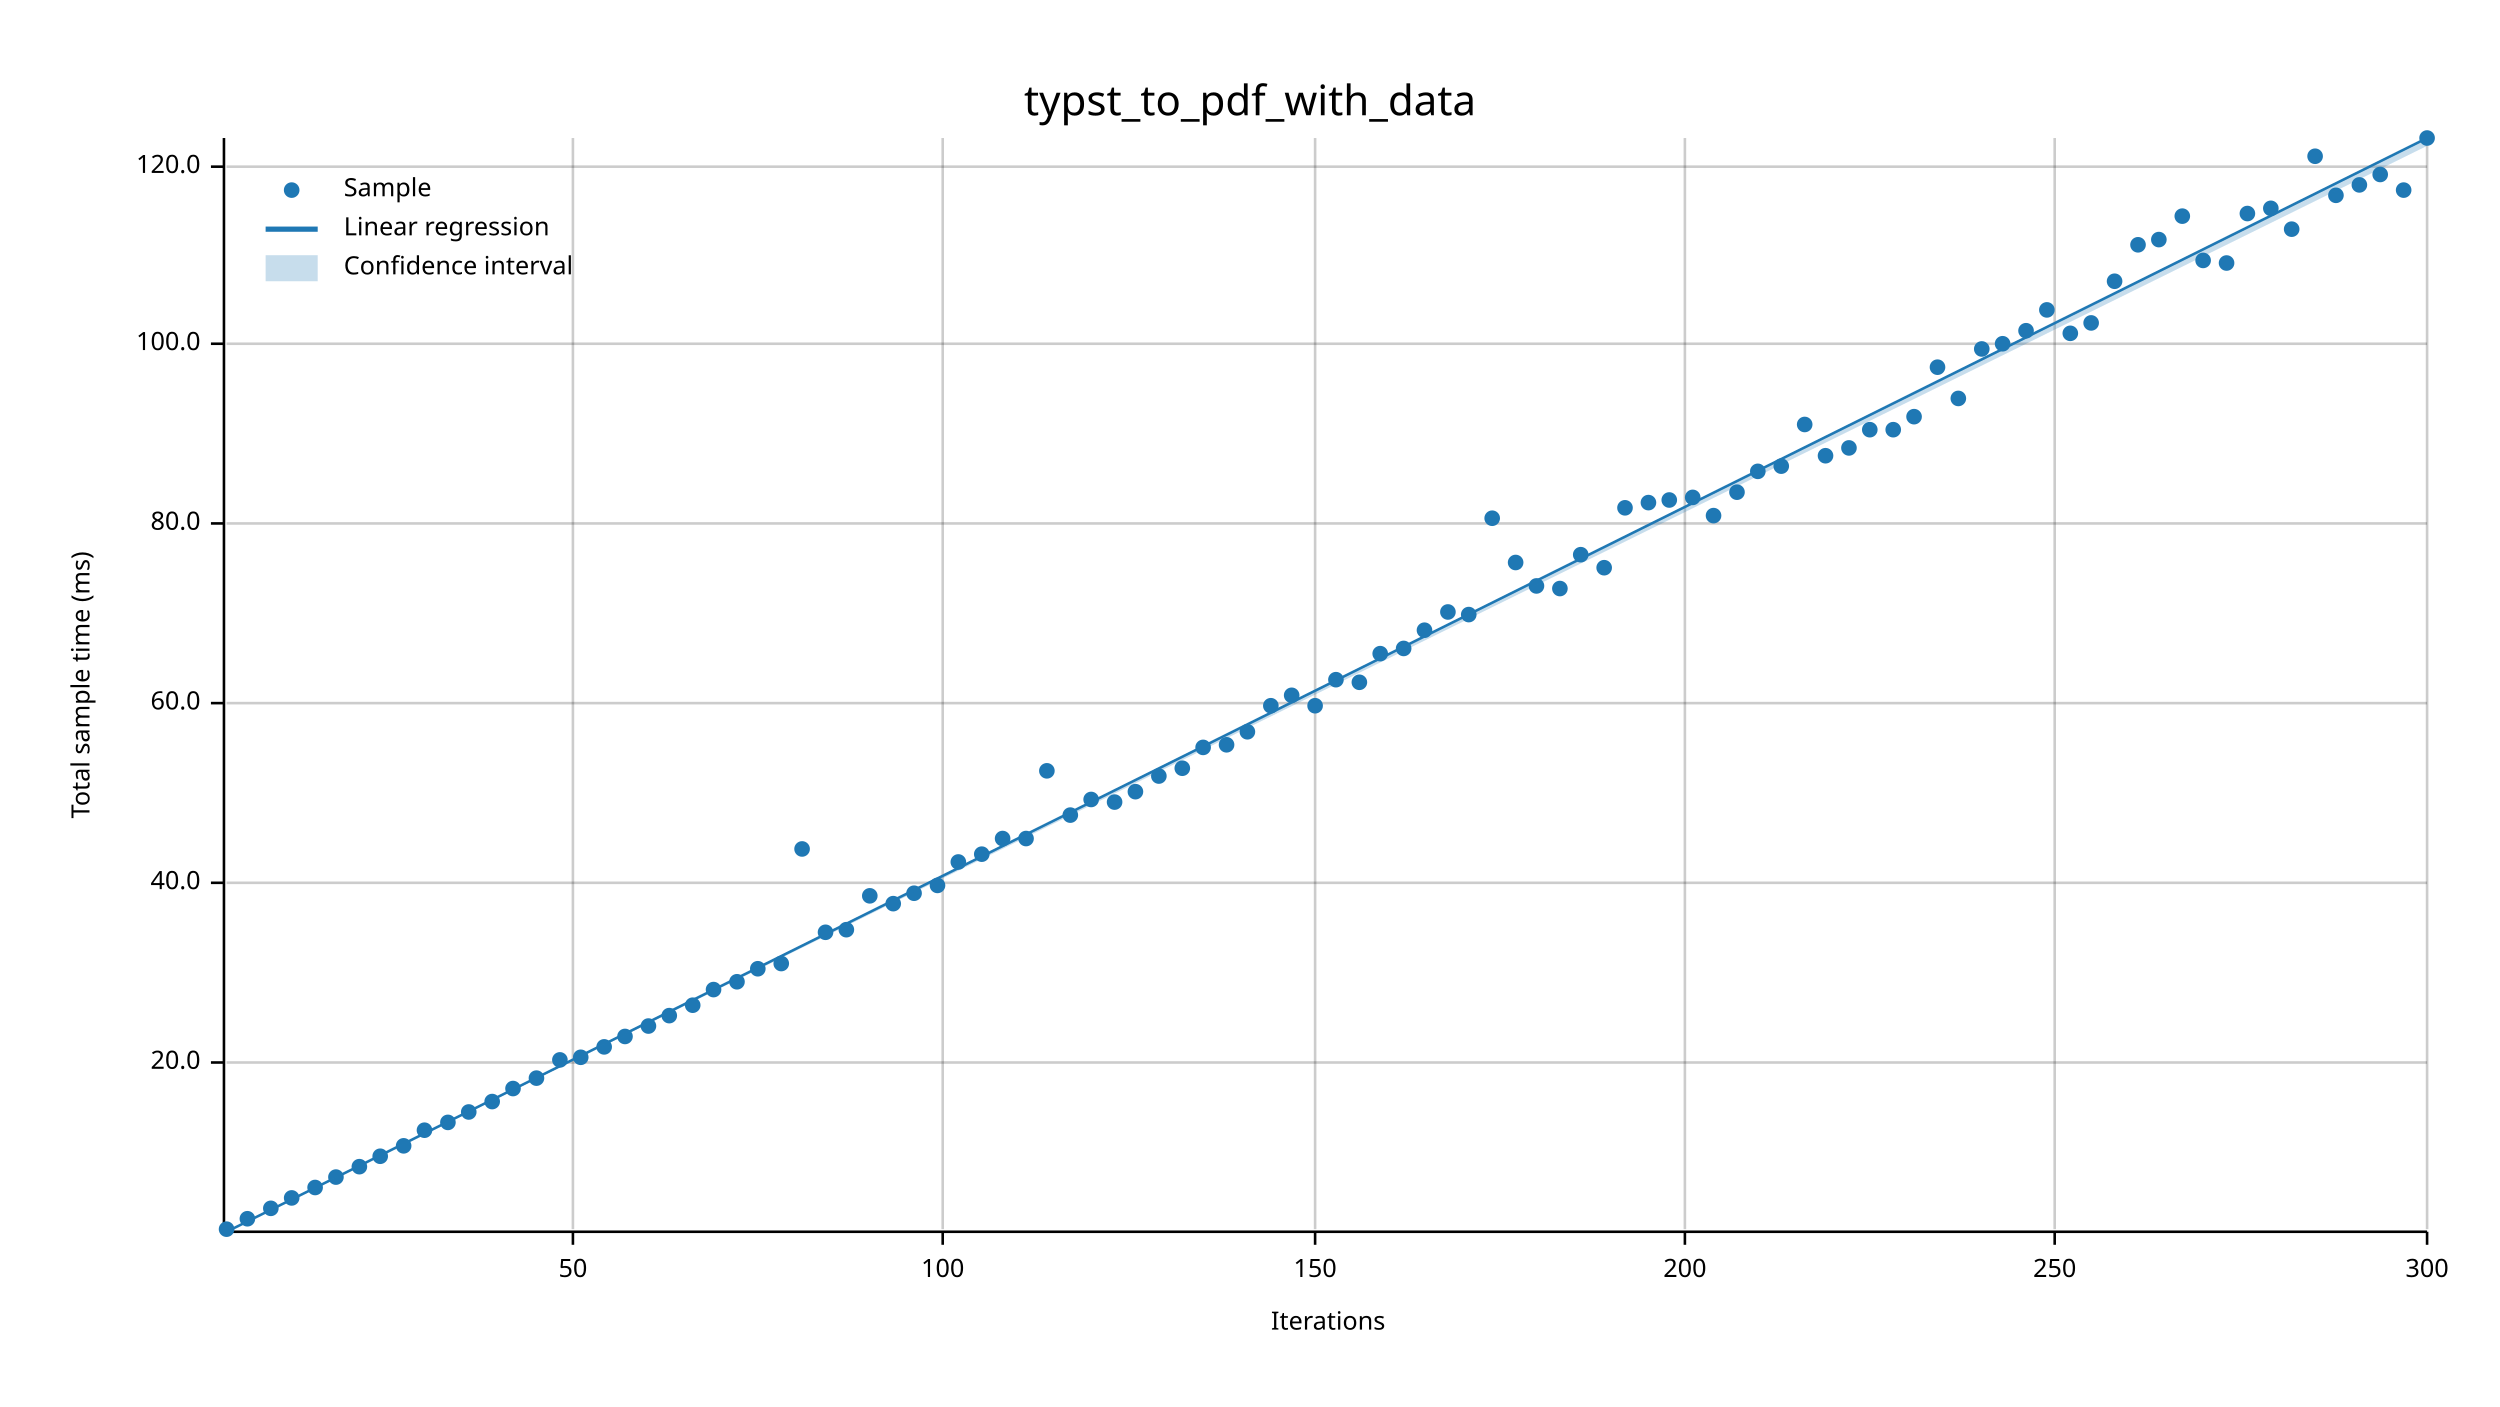
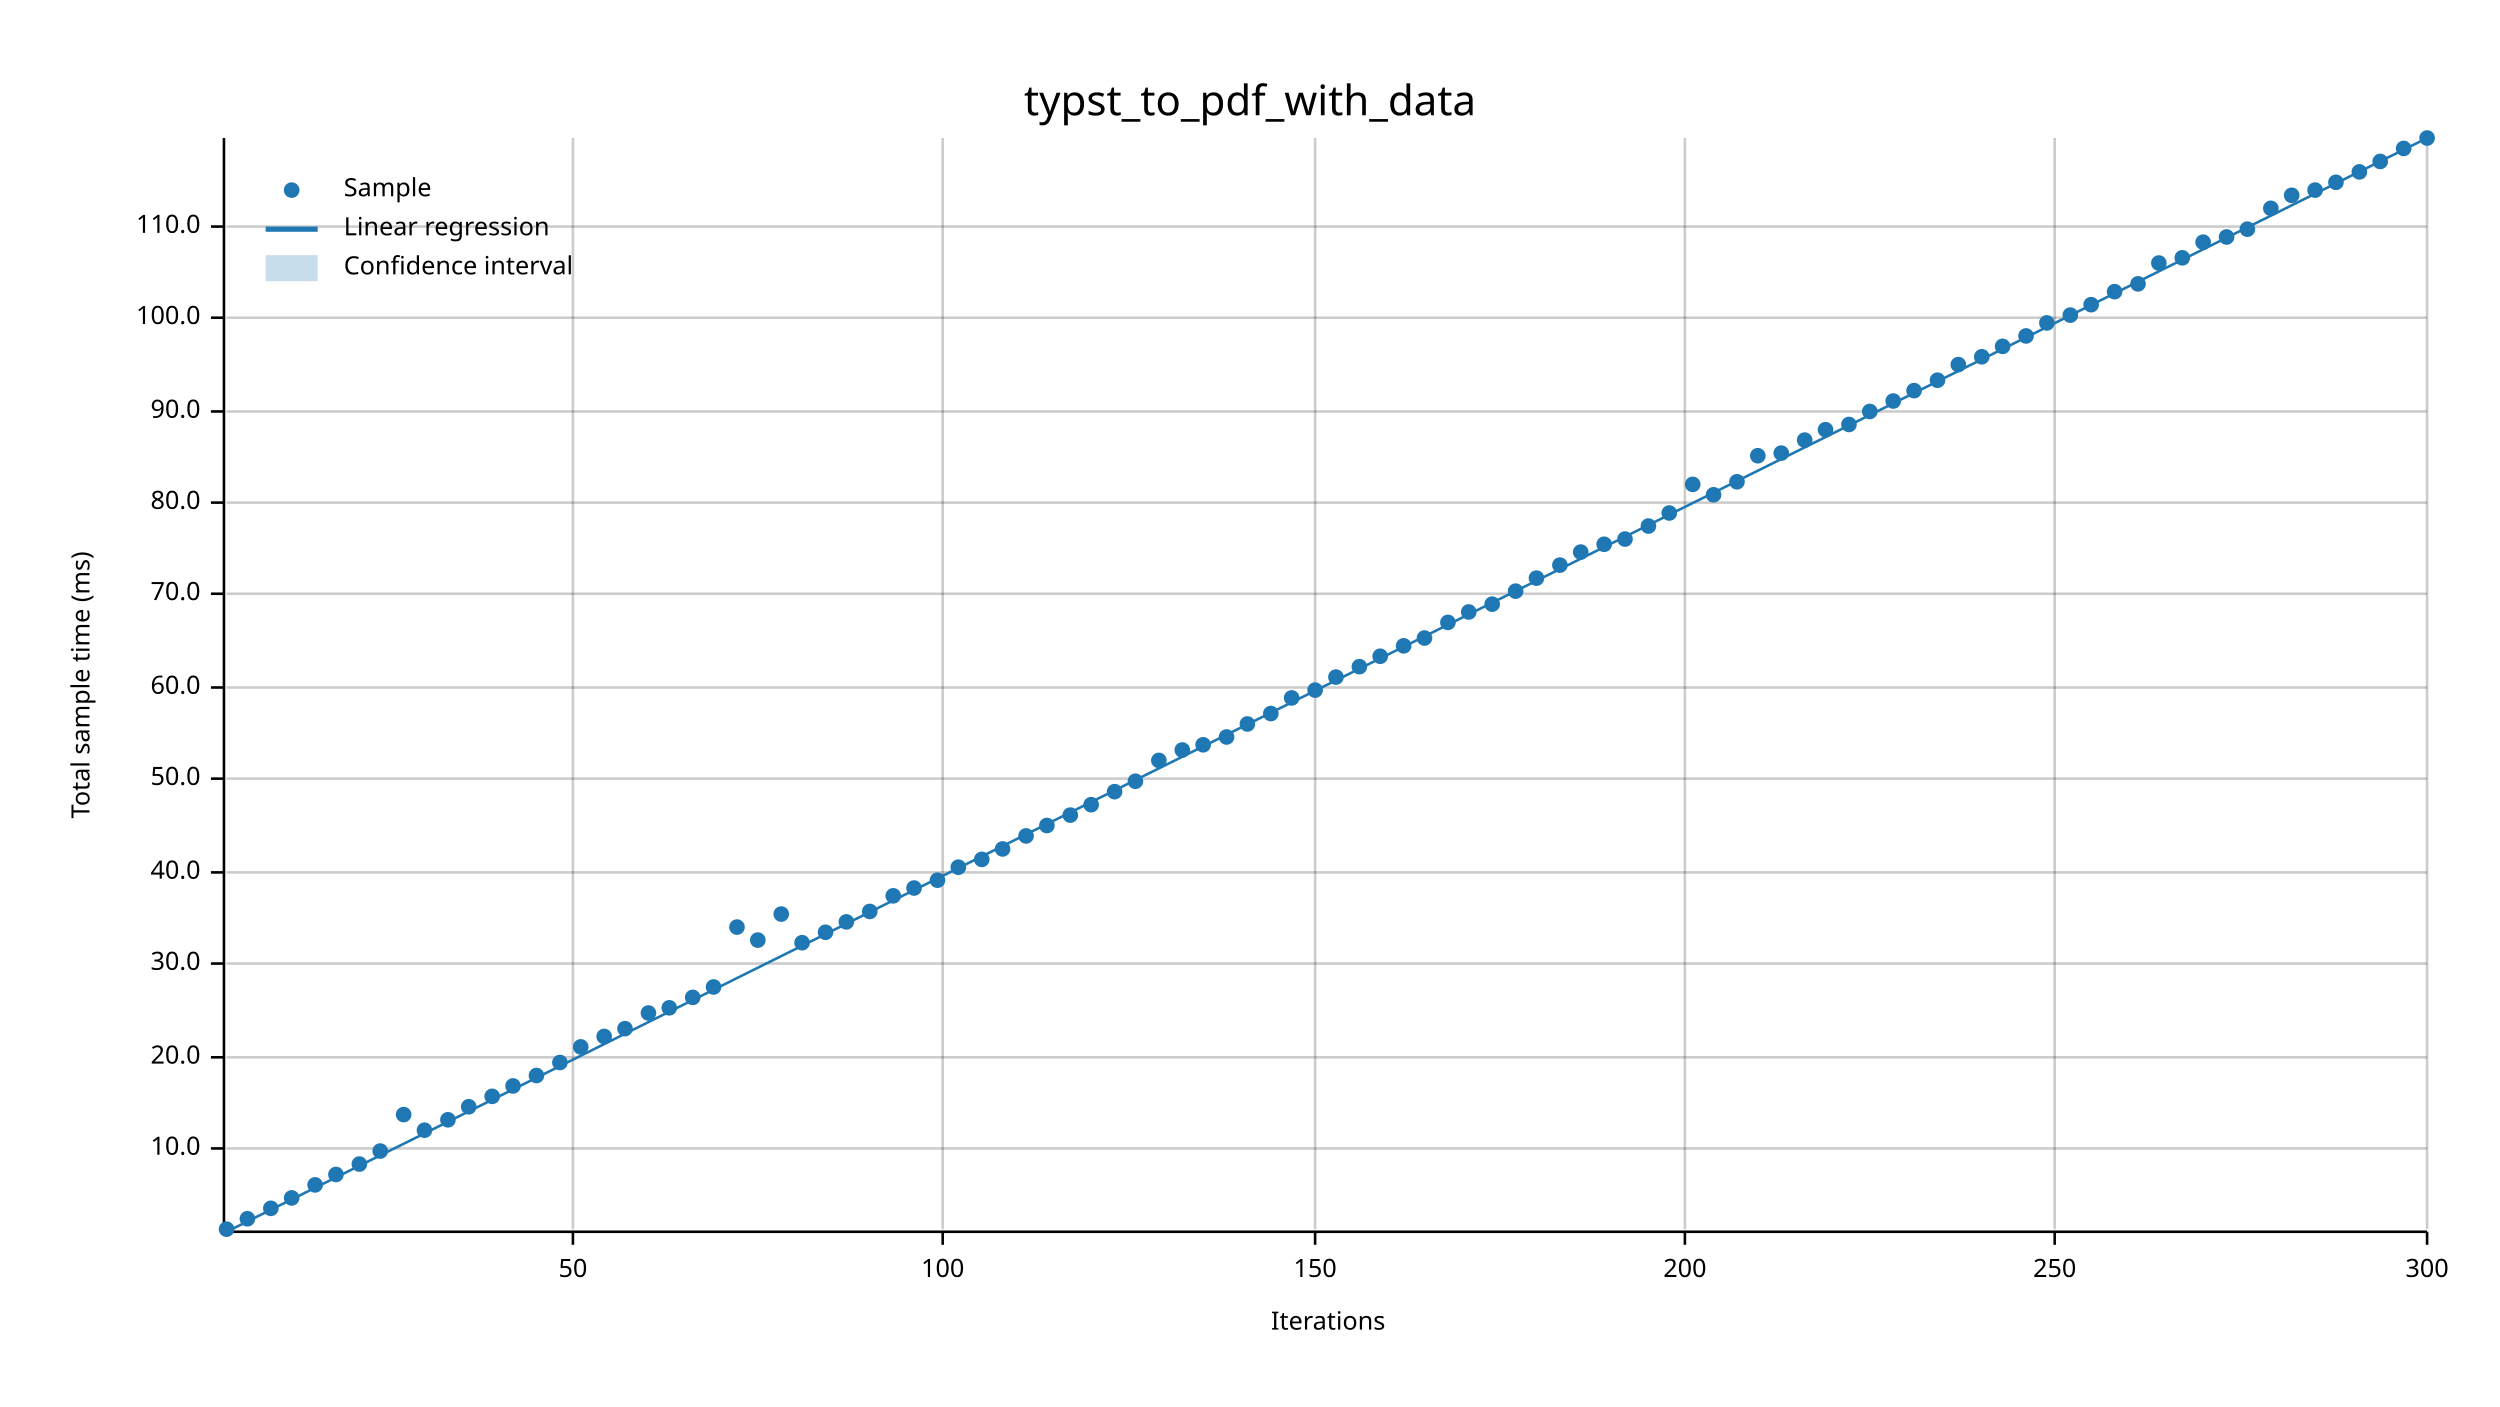
<svg xmlns="http://www.w3.org/2000/svg" width="960" height="540" viewBox="0 0 960 540">
  <text x="480" y="32" dy="0.76em" text-anchor="middle" font-family="sans-serif" font-size="16.129" opacity="1" fill="#000000">
typst_to_pdf_with_data
</text>
  <text x="27" y="263" dy="0.76em" text-anchor="middle" font-family="sans-serif" font-size="9.677" opacity="1" fill="#000000" transform="rotate(270, 27, 263)">
Total sample time (ms)
</text>
  <text x="510" y="513" dy="-0.5ex" text-anchor="middle" font-family="sans-serif" font-size="9.677" opacity="1" fill="#000000">
Iterations
</text>
  <line opacity="0.2" stroke="#000000" stroke-width="1" x1="220" y1="472" x2="220" y2="53" />
  <line opacity="0.2" stroke="#000000" stroke-width="1" x1="362" y1="472" x2="362" y2="53" />
  <line opacity="0.2" stroke="#000000" stroke-width="1" x1="505" y1="472" x2="505" y2="53" />
  <line opacity="0.2" stroke="#000000" stroke-width="1" x1="647" y1="472" x2="647" y2="53" />
  <line opacity="0.2" stroke="#000000" stroke-width="1" x1="789" y1="472" x2="789" y2="53" />
  <line opacity="0.2" stroke="#000000" stroke-width="1" x1="932" y1="472" x2="932" y2="53" />
-   <line opacity="0.2" stroke="#000000" stroke-width="1" x1="87" y1="408" x2="932" y2="408" />
-   <line opacity="0.2" stroke="#000000" stroke-width="1" x1="87" y1="339" x2="932" y2="339" />
-   <line opacity="0.2" stroke="#000000" stroke-width="1" x1="87" y1="270" x2="932" y2="270" />
-   <line opacity="0.2" stroke="#000000" stroke-width="1" x1="87" y1="201" x2="932" y2="201" />
-   <line opacity="0.2" stroke="#000000" stroke-width="1" x1="87" y1="132" x2="932" y2="132" />
-   <line opacity="0.2" stroke="#000000" stroke-width="1" x1="87" y1="64" x2="932" y2="64" />
+   <line opacity="0.2" stroke="#000000" stroke-width="1" x1="87" y1="441" x2="932" y2="441" />
+   <line opacity="0.2" stroke="#000000" stroke-width="1" x1="87" y1="406" x2="932" y2="406" />
+   <line opacity="0.2" stroke="#000000" stroke-width="1" x1="87" y1="370" x2="932" y2="370" />
+   <line opacity="0.2" stroke="#000000" stroke-width="1" x1="87" y1="335" x2="932" y2="335" />
+   <line opacity="0.2" stroke="#000000" stroke-width="1" x1="87" y1="299" x2="932" y2="299" />
+   <line opacity="0.2" stroke="#000000" stroke-width="1" x1="87" y1="264" x2="932" y2="264" />
+   <line opacity="0.2" stroke="#000000" stroke-width="1" x1="87" y1="228" x2="932" y2="228" />
+   <line opacity="0.2" stroke="#000000" stroke-width="1" x1="87" y1="193" x2="932" y2="193" />
+   <line opacity="0.2" stroke="#000000" stroke-width="1" x1="87" y1="158" x2="932" y2="158" />
+   <line opacity="0.2" stroke="#000000" stroke-width="1" x1="87" y1="122" x2="932" y2="122" />
+   <line opacity="0.2" stroke="#000000" stroke-width="1" x1="87" y1="87" x2="932" y2="87" />
  <polyline fill="none" opacity="1" stroke="#000000" stroke-width="1" points="86,53 86,472 " />
-   <text x="77" y="408" dy="0.5ex" text-anchor="end" font-family="sans-serif" font-size="9.677" opacity="1" fill="#000000">
+   <text x="77" y="441" dy="0.5ex" text-anchor="end" font-family="sans-serif" font-size="9.677" opacity="1" fill="#000000">
+ 10.0
+ </text>
+   <polyline fill="none" opacity="1" stroke="#000000" stroke-width="1" points="81,441 86,441 " />
+   <text x="77" y="406" dy="0.5ex" text-anchor="end" font-family="sans-serif" font-size="9.677" opacity="1" fill="#000000">
20.0
</text>
-   <polyline fill="none" opacity="1" stroke="#000000" stroke-width="1" points="81,408 86,408 " />
-   <text x="77" y="339" dy="0.5ex" text-anchor="end" font-family="sans-serif" font-size="9.677" opacity="1" fill="#000000">
+   <polyline fill="none" opacity="1" stroke="#000000" stroke-width="1" points="81,406 86,406 " />
+   <text x="77" y="370" dy="0.5ex" text-anchor="end" font-family="sans-serif" font-size="9.677" opacity="1" fill="#000000">
+ 30.0
+ </text>
+   <polyline fill="none" opacity="1" stroke="#000000" stroke-width="1" points="81,370 86,370 " />
+   <text x="77" y="335" dy="0.5ex" text-anchor="end" font-family="sans-serif" font-size="9.677" opacity="1" fill="#000000">
40.0
</text>
-   <polyline fill="none" opacity="1" stroke="#000000" stroke-width="1" points="81,339 86,339 " />
-   <text x="77" y="270" dy="0.5ex" text-anchor="end" font-family="sans-serif" font-size="9.677" opacity="1" fill="#000000">
+   <polyline fill="none" opacity="1" stroke="#000000" stroke-width="1" points="81,335 86,335 " />
+   <text x="77" y="299" dy="0.5ex" text-anchor="end" font-family="sans-serif" font-size="9.677" opacity="1" fill="#000000">
+ 50.0
+ </text>
+   <polyline fill="none" opacity="1" stroke="#000000" stroke-width="1" points="81,299 86,299 " />
+   <text x="77" y="264" dy="0.5ex" text-anchor="end" font-family="sans-serif" font-size="9.677" opacity="1" fill="#000000">
60.0
</text>
-   <polyline fill="none" opacity="1" stroke="#000000" stroke-width="1" points="81,270 86,270 " />
-   <text x="77" y="201" dy="0.5ex" text-anchor="end" font-family="sans-serif" font-size="9.677" opacity="1" fill="#000000">
+   <polyline fill="none" opacity="1" stroke="#000000" stroke-width="1" points="81,264 86,264 " />
+   <text x="77" y="228" dy="0.5ex" text-anchor="end" font-family="sans-serif" font-size="9.677" opacity="1" fill="#000000">
+ 70.0
+ </text>
+   <polyline fill="none" opacity="1" stroke="#000000" stroke-width="1" points="81,228 86,228 " />
+   <text x="77" y="193" dy="0.5ex" text-anchor="end" font-family="sans-serif" font-size="9.677" opacity="1" fill="#000000">
80.0
</text>
-   <polyline fill="none" opacity="1" stroke="#000000" stroke-width="1" points="81,201 86,201 " />
-   <text x="77" y="132" dy="0.5ex" text-anchor="end" font-family="sans-serif" font-size="9.677" opacity="1" fill="#000000">
+   <polyline fill="none" opacity="1" stroke="#000000" stroke-width="1" points="81,193 86,193 " />
+   <text x="77" y="158" dy="0.5ex" text-anchor="end" font-family="sans-serif" font-size="9.677" opacity="1" fill="#000000">
+ 90.0
+ </text>
+   <polyline fill="none" opacity="1" stroke="#000000" stroke-width="1" points="81,158 86,158 " />
+   <text x="77" y="122" dy="0.5ex" text-anchor="end" font-family="sans-serif" font-size="9.677" opacity="1" fill="#000000">
100.0
</text>
-   <polyline fill="none" opacity="1" stroke="#000000" stroke-width="1" points="81,132 86,132 " />
-   <text x="77" y="64" dy="0.5ex" text-anchor="end" font-family="sans-serif" font-size="9.677" opacity="1" fill="#000000">
- 120.0
- </text>
-   <polyline fill="none" opacity="1" stroke="#000000" stroke-width="1" points="81,64 86,64 " />
+   <polyline fill="none" opacity="1" stroke="#000000" stroke-width="1" points="81,122 86,122 " />
+   <text x="77" y="87" dy="0.5ex" text-anchor="end" font-family="sans-serif" font-size="9.677" opacity="1" fill="#000000">
+ 110.0
+ </text>
+   <polyline fill="none" opacity="1" stroke="#000000" stroke-width="1" points="81,87 86,87 " />
  <polyline fill="none" opacity="1" stroke="#000000" stroke-width="1" points="87,473 932,473 " />
  <text x="220" y="483" dy="0.76em" text-anchor="middle" font-family="sans-serif" font-size="9.677" opacity="1" fill="#000000">
50
</text>
  <polyline fill="none" opacity="1" stroke="#000000" stroke-width="1" points="220,473 220,478 " />
  <text x="362" y="483" dy="0.76em" text-anchor="middle" font-family="sans-serif" font-size="9.677" opacity="1" fill="#000000">
100
</text>
  <polyline fill="none" opacity="1" stroke="#000000" stroke-width="1" points="362,473 362,478 " />
  <text x="505" y="483" dy="0.76em" text-anchor="middle" font-family="sans-serif" font-size="9.677" opacity="1" fill="#000000">
150
</text>
  <polyline fill="none" opacity="1" stroke="#000000" stroke-width="1" points="505,473 505,478 " />
  <text x="647" y="483" dy="0.76em" text-anchor="middle" font-family="sans-serif" font-size="9.677" opacity="1" fill="#000000">
200
</text>
  <polyline fill="none" opacity="1" stroke="#000000" stroke-width="1" points="647,473 647,478 " />
  <text x="789" y="483" dy="0.76em" text-anchor="middle" font-family="sans-serif" font-size="9.677" opacity="1" fill="#000000">
250
</text>
  <polyline fill="none" opacity="1" stroke="#000000" stroke-width="1" points="789,473 789,478 " />
  <text x="932" y="483" dy="0.76em" text-anchor="middle" font-family="sans-serif" font-size="9.677" opacity="1" fill="#000000">
300
</text>
  <polyline fill="none" opacity="1" stroke="#000000" stroke-width="1" points="932,473 932,478 " />
  <circle cx="87" cy="472" r="3" opacity="1" fill="#1F78B4" stroke="none" stroke-width="1" />
  <circle cx="95" cy="468" r="3" opacity="1" fill="#1F78B4" stroke="none" stroke-width="1" />
  <circle cx="104" cy="464" r="3" opacity="1" fill="#1F78B4" stroke="none" stroke-width="1" />
  <circle cx="112" cy="460" r="3" opacity="1" fill="#1F78B4" stroke="none" stroke-width="1" />
-   <circle cx="121" cy="456" r="3" opacity="1" fill="#1F78B4" stroke="none" stroke-width="1" />
-   <circle cx="129" cy="452" r="3" opacity="1" fill="#1F78B4" stroke="none" stroke-width="1" />
-   <circle cx="138" cy="448" r="3" opacity="1" fill="#1F78B4" stroke="none" stroke-width="1" />
-   <circle cx="146" cy="444" r="3" opacity="1" fill="#1F78B4" stroke="none" stroke-width="1" />
-   <circle cx="155" cy="440" r="3" opacity="1" fill="#1F78B4" stroke="none" stroke-width="1" />
+   <circle cx="121" cy="455" r="3" opacity="1" fill="#1F78B4" stroke="none" stroke-width="1" />
+   <circle cx="129" cy="451" r="3" opacity="1" fill="#1F78B4" stroke="none" stroke-width="1" />
+   <circle cx="138" cy="447" r="3" opacity="1" fill="#1F78B4" stroke="none" stroke-width="1" />
+   <circle cx="146" cy="442" r="3" opacity="1" fill="#1F78B4" stroke="none" stroke-width="1" />
+   <circle cx="155" cy="428" r="3" opacity="1" fill="#1F78B4" stroke="none" stroke-width="1" />
  <circle cx="163" cy="434" r="3" opacity="1" fill="#1F78B4" stroke="none" stroke-width="1" />
-   <circle cx="172" cy="431" r="3" opacity="1" fill="#1F78B4" stroke="none" stroke-width="1" />
-   <circle cx="180" cy="427" r="3" opacity="1" fill="#1F78B4" stroke="none" stroke-width="1" />
-   <circle cx="189" cy="423" r="3" opacity="1" fill="#1F78B4" stroke="none" stroke-width="1" />
-   <circle cx="197" cy="418" r="3" opacity="1" fill="#1F78B4" stroke="none" stroke-width="1" />
-   <circle cx="206" cy="414" r="3" opacity="1" fill="#1F78B4" stroke="none" stroke-width="1" />
-   <circle cx="215" cy="407" r="3" opacity="1" fill="#1F78B4" stroke="none" stroke-width="1" />
-   <circle cx="223" cy="406" r="3" opacity="1" fill="#1F78B4" stroke="none" stroke-width="1" />
-   <circle cx="232" cy="402" r="3" opacity="1" fill="#1F78B4" stroke="none" stroke-width="1" />
-   <circle cx="240" cy="398" r="3" opacity="1" fill="#1F78B4" stroke="none" stroke-width="1" />
-   <circle cx="249" cy="394" r="3" opacity="1" fill="#1F78B4" stroke="none" stroke-width="1" />
-   <circle cx="257" cy="390" r="3" opacity="1" fill="#1F78B4" stroke="none" stroke-width="1" />
-   <circle cx="266" cy="386" r="3" opacity="1" fill="#1F78B4" stroke="none" stroke-width="1" />
-   <circle cx="274" cy="380" r="3" opacity="1" fill="#1F78B4" stroke="none" stroke-width="1" />
-   <circle cx="283" cy="377" r="3" opacity="1" fill="#1F78B4" stroke="none" stroke-width="1" />
-   <circle cx="291" cy="372" r="3" opacity="1" fill="#1F78B4" stroke="none" stroke-width="1" />
-   <circle cx="300" cy="370" r="3" opacity="1" fill="#1F78B4" stroke="none" stroke-width="1" />
-   <circle cx="308" cy="326" r="3" opacity="1" fill="#1F78B4" stroke="none" stroke-width="1" />
+   <circle cx="172" cy="430" r="3" opacity="1" fill="#1F78B4" stroke="none" stroke-width="1" />
+   <circle cx="180" cy="425" r="3" opacity="1" fill="#1F78B4" stroke="none" stroke-width="1" />
+   <circle cx="189" cy="421" r="3" opacity="1" fill="#1F78B4" stroke="none" stroke-width="1" />
+   <circle cx="197" cy="417" r="3" opacity="1" fill="#1F78B4" stroke="none" stroke-width="1" />
+   <circle cx="206" cy="413" r="3" opacity="1" fill="#1F78B4" stroke="none" stroke-width="1" />
+   <circle cx="215" cy="408" r="3" opacity="1" fill="#1F78B4" stroke="none" stroke-width="1" />
+   <circle cx="223" cy="402" r="3" opacity="1" fill="#1F78B4" stroke="none" stroke-width="1" />
+   <circle cx="232" cy="398" r="3" opacity="1" fill="#1F78B4" stroke="none" stroke-width="1" />
+   <circle cx="240" cy="395" r="3" opacity="1" fill="#1F78B4" stroke="none" stroke-width="1" />
+   <circle cx="249" cy="389" r="3" opacity="1" fill="#1F78B4" stroke="none" stroke-width="1" />
+   <circle cx="257" cy="387" r="3" opacity="1" fill="#1F78B4" stroke="none" stroke-width="1" />
+   <circle cx="266" cy="383" r="3" opacity="1" fill="#1F78B4" stroke="none" stroke-width="1" />
+   <circle cx="274" cy="379" r="3" opacity="1" fill="#1F78B4" stroke="none" stroke-width="1" />
+   <circle cx="283" cy="356" r="3" opacity="1" fill="#1F78B4" stroke="none" stroke-width="1" />
+   <circle cx="291" cy="361" r="3" opacity="1" fill="#1F78B4" stroke="none" stroke-width="1" />
+   <circle cx="300" cy="351" r="3" opacity="1" fill="#1F78B4" stroke="none" stroke-width="1" />
+   <circle cx="308" cy="362" r="3" opacity="1" fill="#1F78B4" stroke="none" stroke-width="1" />
  <circle cx="317" cy="358" r="3" opacity="1" fill="#1F78B4" stroke="none" stroke-width="1" />
-   <circle cx="325" cy="357" r="3" opacity="1" fill="#1F78B4" stroke="none" stroke-width="1" />
-   <circle cx="334" cy="344" r="3" opacity="1" fill="#1F78B4" stroke="none" stroke-width="1" />
-   <circle cx="343" cy="347" r="3" opacity="1" fill="#1F78B4" stroke="none" stroke-width="1" />
-   <circle cx="351" cy="343" r="3" opacity="1" fill="#1F78B4" stroke="none" stroke-width="1" />
-   <circle cx="360" cy="340" r="3" opacity="1" fill="#1F78B4" stroke="none" stroke-width="1" />
-   <circle cx="368" cy="331" r="3" opacity="1" fill="#1F78B4" stroke="none" stroke-width="1" />
-   <circle cx="377" cy="328" r="3" opacity="1" fill="#1F78B4" stroke="none" stroke-width="1" />
-   <circle cx="385" cy="322" r="3" opacity="1" fill="#1F78B4" stroke="none" stroke-width="1" />
-   <circle cx="394" cy="322" r="3" opacity="1" fill="#1F78B4" stroke="none" stroke-width="1" />
-   <circle cx="402" cy="296" r="3" opacity="1" fill="#1F78B4" stroke="none" stroke-width="1" />
+   <circle cx="325" cy="354" r="3" opacity="1" fill="#1F78B4" stroke="none" stroke-width="1" />
+   <circle cx="334" cy="350" r="3" opacity="1" fill="#1F78B4" stroke="none" stroke-width="1" />
+   <circle cx="343" cy="344" r="3" opacity="1" fill="#1F78B4" stroke="none" stroke-width="1" />
+   <circle cx="351" cy="341" r="3" opacity="1" fill="#1F78B4" stroke="none" stroke-width="1" />
+   <circle cx="360" cy="338" r="3" opacity="1" fill="#1F78B4" stroke="none" stroke-width="1" />
+   <circle cx="368" cy="333" r="3" opacity="1" fill="#1F78B4" stroke="none" stroke-width="1" />
+   <circle cx="377" cy="330" r="3" opacity="1" fill="#1F78B4" stroke="none" stroke-width="1" />
+   <circle cx="385" cy="326" r="3" opacity="1" fill="#1F78B4" stroke="none" stroke-width="1" />
+   <circle cx="394" cy="321" r="3" opacity="1" fill="#1F78B4" stroke="none" stroke-width="1" />
+   <circle cx="402" cy="317" r="3" opacity="1" fill="#1F78B4" stroke="none" stroke-width="1" />
  <circle cx="411" cy="313" r="3" opacity="1" fill="#1F78B4" stroke="none" stroke-width="1" />
-   <circle cx="419" cy="307" r="3" opacity="1" fill="#1F78B4" stroke="none" stroke-width="1" />
-   <circle cx="428" cy="308" r="3" opacity="1" fill="#1F78B4" stroke="none" stroke-width="1" />
-   <circle cx="436" cy="304" r="3" opacity="1" fill="#1F78B4" stroke="none" stroke-width="1" />
-   <circle cx="445" cy="298" r="3" opacity="1" fill="#1F78B4" stroke="none" stroke-width="1" />
-   <circle cx="454" cy="295" r="3" opacity="1" fill="#1F78B4" stroke="none" stroke-width="1" />
-   <circle cx="462" cy="287" r="3" opacity="1" fill="#1F78B4" stroke="none" stroke-width="1" />
-   <circle cx="471" cy="286" r="3" opacity="1" fill="#1F78B4" stroke="none" stroke-width="1" />
-   <circle cx="479" cy="281" r="3" opacity="1" fill="#1F78B4" stroke="none" stroke-width="1" />
-   <circle cx="488" cy="271" r="3" opacity="1" fill="#1F78B4" stroke="none" stroke-width="1" />
-   <circle cx="496" cy="267" r="3" opacity="1" fill="#1F78B4" stroke="none" stroke-width="1" />
-   <circle cx="505" cy="271" r="3" opacity="1" fill="#1F78B4" stroke="none" stroke-width="1" />
-   <circle cx="513" cy="261" r="3" opacity="1" fill="#1F78B4" stroke="none" stroke-width="1" />
-   <circle cx="522" cy="262" r="3" opacity="1" fill="#1F78B4" stroke="none" stroke-width="1" />
-   <circle cx="530" cy="251" r="3" opacity="1" fill="#1F78B4" stroke="none" stroke-width="1" />
-   <circle cx="539" cy="249" r="3" opacity="1" fill="#1F78B4" stroke="none" stroke-width="1" />
-   <circle cx="547" cy="242" r="3" opacity="1" fill="#1F78B4" stroke="none" stroke-width="1" />
-   <circle cx="556" cy="235" r="3" opacity="1" fill="#1F78B4" stroke="none" stroke-width="1" />
-   <circle cx="564" cy="236" r="3" opacity="1" fill="#1F78B4" stroke="none" stroke-width="1" />
-   <circle cx="573" cy="199" r="3" opacity="1" fill="#1F78B4" stroke="none" stroke-width="1" />
-   <circle cx="582" cy="216" r="3" opacity="1" fill="#1F78B4" stroke="none" stroke-width="1" />
-   <circle cx="590" cy="225" r="3" opacity="1" fill="#1F78B4" stroke="none" stroke-width="1" />
-   <circle cx="599" cy="226" r="3" opacity="1" fill="#1F78B4" stroke="none" stroke-width="1" />
-   <circle cx="607" cy="213" r="3" opacity="1" fill="#1F78B4" stroke="none" stroke-width="1" />
-   <circle cx="616" cy="218" r="3" opacity="1" fill="#1F78B4" stroke="none" stroke-width="1" />
-   <circle cx="624" cy="195" r="3" opacity="1" fill="#1F78B4" stroke="none" stroke-width="1" />
-   <circle cx="633" cy="193" r="3" opacity="1" fill="#1F78B4" stroke="none" stroke-width="1" />
-   <circle cx="641" cy="192" r="3" opacity="1" fill="#1F78B4" stroke="none" stroke-width="1" />
-   <circle cx="650" cy="191" r="3" opacity="1" fill="#1F78B4" stroke="none" stroke-width="1" />
-   <circle cx="658" cy="198" r="3" opacity="1" fill="#1F78B4" stroke="none" stroke-width="1" />
-   <circle cx="667" cy="189" r="3" opacity="1" fill="#1F78B4" stroke="none" stroke-width="1" />
-   <circle cx="675" cy="181" r="3" opacity="1" fill="#1F78B4" stroke="none" stroke-width="1" />
-   <circle cx="684" cy="179" r="3" opacity="1" fill="#1F78B4" stroke="none" stroke-width="1" />
-   <circle cx="693" cy="163" r="3" opacity="1" fill="#1F78B4" stroke="none" stroke-width="1" />
-   <circle cx="701" cy="175" r="3" opacity="1" fill="#1F78B4" stroke="none" stroke-width="1" />
-   <circle cx="710" cy="172" r="3" opacity="1" fill="#1F78B4" stroke="none" stroke-width="1" />
-   <circle cx="718" cy="165" r="3" opacity="1" fill="#1F78B4" stroke="none" stroke-width="1" />
-   <circle cx="727" cy="165" r="3" opacity="1" fill="#1F78B4" stroke="none" stroke-width="1" />
-   <circle cx="735" cy="160" r="3" opacity="1" fill="#1F78B4" stroke="none" stroke-width="1" />
-   <circle cx="744" cy="141" r="3" opacity="1" fill="#1F78B4" stroke="none" stroke-width="1" />
-   <circle cx="752" cy="153" r="3" opacity="1" fill="#1F78B4" stroke="none" stroke-width="1" />
-   <circle cx="761" cy="134" r="3" opacity="1" fill="#1F78B4" stroke="none" stroke-width="1" />
-   <circle cx="769" cy="132" r="3" opacity="1" fill="#1F78B4" stroke="none" stroke-width="1" />
-   <circle cx="778" cy="127" r="3" opacity="1" fill="#1F78B4" stroke="none" stroke-width="1" />
-   <circle cx="786" cy="119" r="3" opacity="1" fill="#1F78B4" stroke="none" stroke-width="1" />
-   <circle cx="795" cy="128" r="3" opacity="1" fill="#1F78B4" stroke="none" stroke-width="1" />
-   <circle cx="803" cy="124" r="3" opacity="1" fill="#1F78B4" stroke="none" stroke-width="1" />
-   <circle cx="812" cy="108" r="3" opacity="1" fill="#1F78B4" stroke="none" stroke-width="1" />
-   <circle cx="821" cy="94" r="3" opacity="1" fill="#1F78B4" stroke="none" stroke-width="1" />
-   <circle cx="829" cy="92" r="3" opacity="1" fill="#1F78B4" stroke="none" stroke-width="1" />
-   <circle cx="838" cy="83" r="3" opacity="1" fill="#1F78B4" stroke="none" stroke-width="1" />
-   <circle cx="846" cy="100" r="3" opacity="1" fill="#1F78B4" stroke="none" stroke-width="1" />
-   <circle cx="855" cy="101" r="3" opacity="1" fill="#1F78B4" stroke="none" stroke-width="1" />
-   <circle cx="863" cy="82" r="3" opacity="1" fill="#1F78B4" stroke="none" stroke-width="1" />
+   <circle cx="419" cy="309" r="3" opacity="1" fill="#1F78B4" stroke="none" stroke-width="1" />
+   <circle cx="428" cy="304" r="3" opacity="1" fill="#1F78B4" stroke="none" stroke-width="1" />
+   <circle cx="436" cy="300" r="3" opacity="1" fill="#1F78B4" stroke="none" stroke-width="1" />
+   <circle cx="445" cy="292" r="3" opacity="1" fill="#1F78B4" stroke="none" stroke-width="1" />
+   <circle cx="454" cy="288" r="3" opacity="1" fill="#1F78B4" stroke="none" stroke-width="1" />
+   <circle cx="462" cy="286" r="3" opacity="1" fill="#1F78B4" stroke="none" stroke-width="1" />
+   <circle cx="471" cy="283" r="3" opacity="1" fill="#1F78B4" stroke="none" stroke-width="1" />
+   <circle cx="479" cy="278" r="3" opacity="1" fill="#1F78B4" stroke="none" stroke-width="1" />
+   <circle cx="488" cy="274" r="3" opacity="1" fill="#1F78B4" stroke="none" stroke-width="1" />
+   <circle cx="496" cy="268" r="3" opacity="1" fill="#1F78B4" stroke="none" stroke-width="1" />
+   <circle cx="505" cy="265" r="3" opacity="1" fill="#1F78B4" stroke="none" stroke-width="1" />
+   <circle cx="513" cy="260" r="3" opacity="1" fill="#1F78B4" stroke="none" stroke-width="1" />
+   <circle cx="522" cy="256" r="3" opacity="1" fill="#1F78B4" stroke="none" stroke-width="1" />
+   <circle cx="530" cy="252" r="3" opacity="1" fill="#1F78B4" stroke="none" stroke-width="1" />
+   <circle cx="539" cy="248" r="3" opacity="1" fill="#1F78B4" stroke="none" stroke-width="1" />
+   <circle cx="547" cy="245" r="3" opacity="1" fill="#1F78B4" stroke="none" stroke-width="1" />
+   <circle cx="556" cy="239" r="3" opacity="1" fill="#1F78B4" stroke="none" stroke-width="1" />
+   <circle cx="564" cy="235" r="3" opacity="1" fill="#1F78B4" stroke="none" stroke-width="1" />
+   <circle cx="573" cy="232" r="3" opacity="1" fill="#1F78B4" stroke="none" stroke-width="1" />
+   <circle cx="582" cy="227" r="3" opacity="1" fill="#1F78B4" stroke="none" stroke-width="1" />
+   <circle cx="590" cy="222" r="3" opacity="1" fill="#1F78B4" stroke="none" stroke-width="1" />
+   <circle cx="599" cy="217" r="3" opacity="1" fill="#1F78B4" stroke="none" stroke-width="1" />
+   <circle cx="607" cy="212" r="3" opacity="1" fill="#1F78B4" stroke="none" stroke-width="1" />
+   <circle cx="616" cy="209" r="3" opacity="1" fill="#1F78B4" stroke="none" stroke-width="1" />
+   <circle cx="624" cy="207" r="3" opacity="1" fill="#1F78B4" stroke="none" stroke-width="1" />
+   <circle cx="633" cy="202" r="3" opacity="1" fill="#1F78B4" stroke="none" stroke-width="1" />
+   <circle cx="641" cy="197" r="3" opacity="1" fill="#1F78B4" stroke="none" stroke-width="1" />
+   <circle cx="650" cy="186" r="3" opacity="1" fill="#1F78B4" stroke="none" stroke-width="1" />
+   <circle cx="658" cy="190" r="3" opacity="1" fill="#1F78B4" stroke="none" stroke-width="1" />
+   <circle cx="667" cy="185" r="3" opacity="1" fill="#1F78B4" stroke="none" stroke-width="1" />
+   <circle cx="675" cy="175" r="3" opacity="1" fill="#1F78B4" stroke="none" stroke-width="1" />
+   <circle cx="684" cy="174" r="3" opacity="1" fill="#1F78B4" stroke="none" stroke-width="1" />
+   <circle cx="693" cy="169" r="3" opacity="1" fill="#1F78B4" stroke="none" stroke-width="1" />
+   <circle cx="701" cy="165" r="3" opacity="1" fill="#1F78B4" stroke="none" stroke-width="1" />
+   <circle cx="710" cy="163" r="3" opacity="1" fill="#1F78B4" stroke="none" stroke-width="1" />
+   <circle cx="718" cy="158" r="3" opacity="1" fill="#1F78B4" stroke="none" stroke-width="1" />
+   <circle cx="727" cy="154" r="3" opacity="1" fill="#1F78B4" stroke="none" stroke-width="1" />
+   <circle cx="735" cy="150" r="3" opacity="1" fill="#1F78B4" stroke="none" stroke-width="1" />
+   <circle cx="744" cy="146" r="3" opacity="1" fill="#1F78B4" stroke="none" stroke-width="1" />
+   <circle cx="752" cy="140" r="3" opacity="1" fill="#1F78B4" stroke="none" stroke-width="1" />
+   <circle cx="761" cy="137" r="3" opacity="1" fill="#1F78B4" stroke="none" stroke-width="1" />
+   <circle cx="769" cy="133" r="3" opacity="1" fill="#1F78B4" stroke="none" stroke-width="1" />
+   <circle cx="778" cy="129" r="3" opacity="1" fill="#1F78B4" stroke="none" stroke-width="1" />
+   <circle cx="786" cy="124" r="3" opacity="1" fill="#1F78B4" stroke="none" stroke-width="1" />
+   <circle cx="795" cy="121" r="3" opacity="1" fill="#1F78B4" stroke="none" stroke-width="1" />
+   <circle cx="803" cy="117" r="3" opacity="1" fill="#1F78B4" stroke="none" stroke-width="1" />
+   <circle cx="812" cy="112" r="3" opacity="1" fill="#1F78B4" stroke="none" stroke-width="1" />
+   <circle cx="821" cy="109" r="3" opacity="1" fill="#1F78B4" stroke="none" stroke-width="1" />
+   <circle cx="829" cy="101" r="3" opacity="1" fill="#1F78B4" stroke="none" stroke-width="1" />
+   <circle cx="838" cy="99" r="3" opacity="1" fill="#1F78B4" stroke="none" stroke-width="1" />
+   <circle cx="846" cy="93" r="3" opacity="1" fill="#1F78B4" stroke="none" stroke-width="1" />
+   <circle cx="855" cy="91" r="3" opacity="1" fill="#1F78B4" stroke="none" stroke-width="1" />
+   <circle cx="863" cy="88" r="3" opacity="1" fill="#1F78B4" stroke="none" stroke-width="1" />
  <circle cx="872" cy="80" r="3" opacity="1" fill="#1F78B4" stroke="none" stroke-width="1" />
-   <circle cx="880" cy="88" r="3" opacity="1" fill="#1F78B4" stroke="none" stroke-width="1" />
-   <circle cx="889" cy="60" r="3" opacity="1" fill="#1F78B4" stroke="none" stroke-width="1" />
-   <circle cx="897" cy="75" r="3" opacity="1" fill="#1F78B4" stroke="none" stroke-width="1" />
-   <circle cx="906" cy="71" r="3" opacity="1" fill="#1F78B4" stroke="none" stroke-width="1" />
-   <circle cx="914" cy="67" r="3" opacity="1" fill="#1F78B4" stroke="none" stroke-width="1" />
-   <circle cx="923" cy="73" r="3" opacity="1" fill="#1F78B4" stroke="none" stroke-width="1" />
+   <circle cx="880" cy="75" r="3" opacity="1" fill="#1F78B4" stroke="none" stroke-width="1" />
+   <circle cx="889" cy="73" r="3" opacity="1" fill="#1F78B4" stroke="none" stroke-width="1" />
+   <circle cx="897" cy="70" r="3" opacity="1" fill="#1F78B4" stroke="none" stroke-width="1" />
+   <circle cx="906" cy="66" r="3" opacity="1" fill="#1F78B4" stroke="none" stroke-width="1" />
+   <circle cx="914" cy="62" r="3" opacity="1" fill="#1F78B4" stroke="none" stroke-width="1" />
+   <circle cx="923" cy="57" r="3" opacity="1" fill="#1F78B4" stroke="none" stroke-width="1" />
  <circle cx="932" cy="53" r="3" opacity="1" fill="#1F78B4" stroke="none" stroke-width="1" />
  <polyline fill="none" opacity="1" stroke="#1F78B4" stroke-width="1" points="87,473 932,53 " />
-   <polygon opacity="0.25" fill="#1F78B4" points="87,473 932,56 932,53 " />
+   <polygon opacity="0.25" fill="#1F78B4" points="87,473 932,53 932,53 " />
  <text x="132" y="68" dy="0.76em" text-anchor="start" font-family="sans-serif" font-size="9.677" opacity="1" fill="#000000">
Sample
</text>
  <text x="132" y="83" dy="0.76em" text-anchor="start" font-family="sans-serif" font-size="9.677" opacity="1" fill="#000000">
Linear regression
</text>
  <text x="132" y="98" dy="0.76em" text-anchor="start" font-family="sans-serif" font-size="9.677" opacity="1" fill="#000000">
Confidence interval
</text>
  <circle cx="112" cy="73" r="3" opacity="1" fill="#1F78B4" stroke="none" stroke-width="1" />
  <polyline fill="none" opacity="1" stroke="#1F78B4" stroke-width="2" points="102,88 122,88 " />
  <rect x="102" y="98" width="20" height="10" opacity="0.25" fill="#1F78B4" stroke="none" />
</svg>
